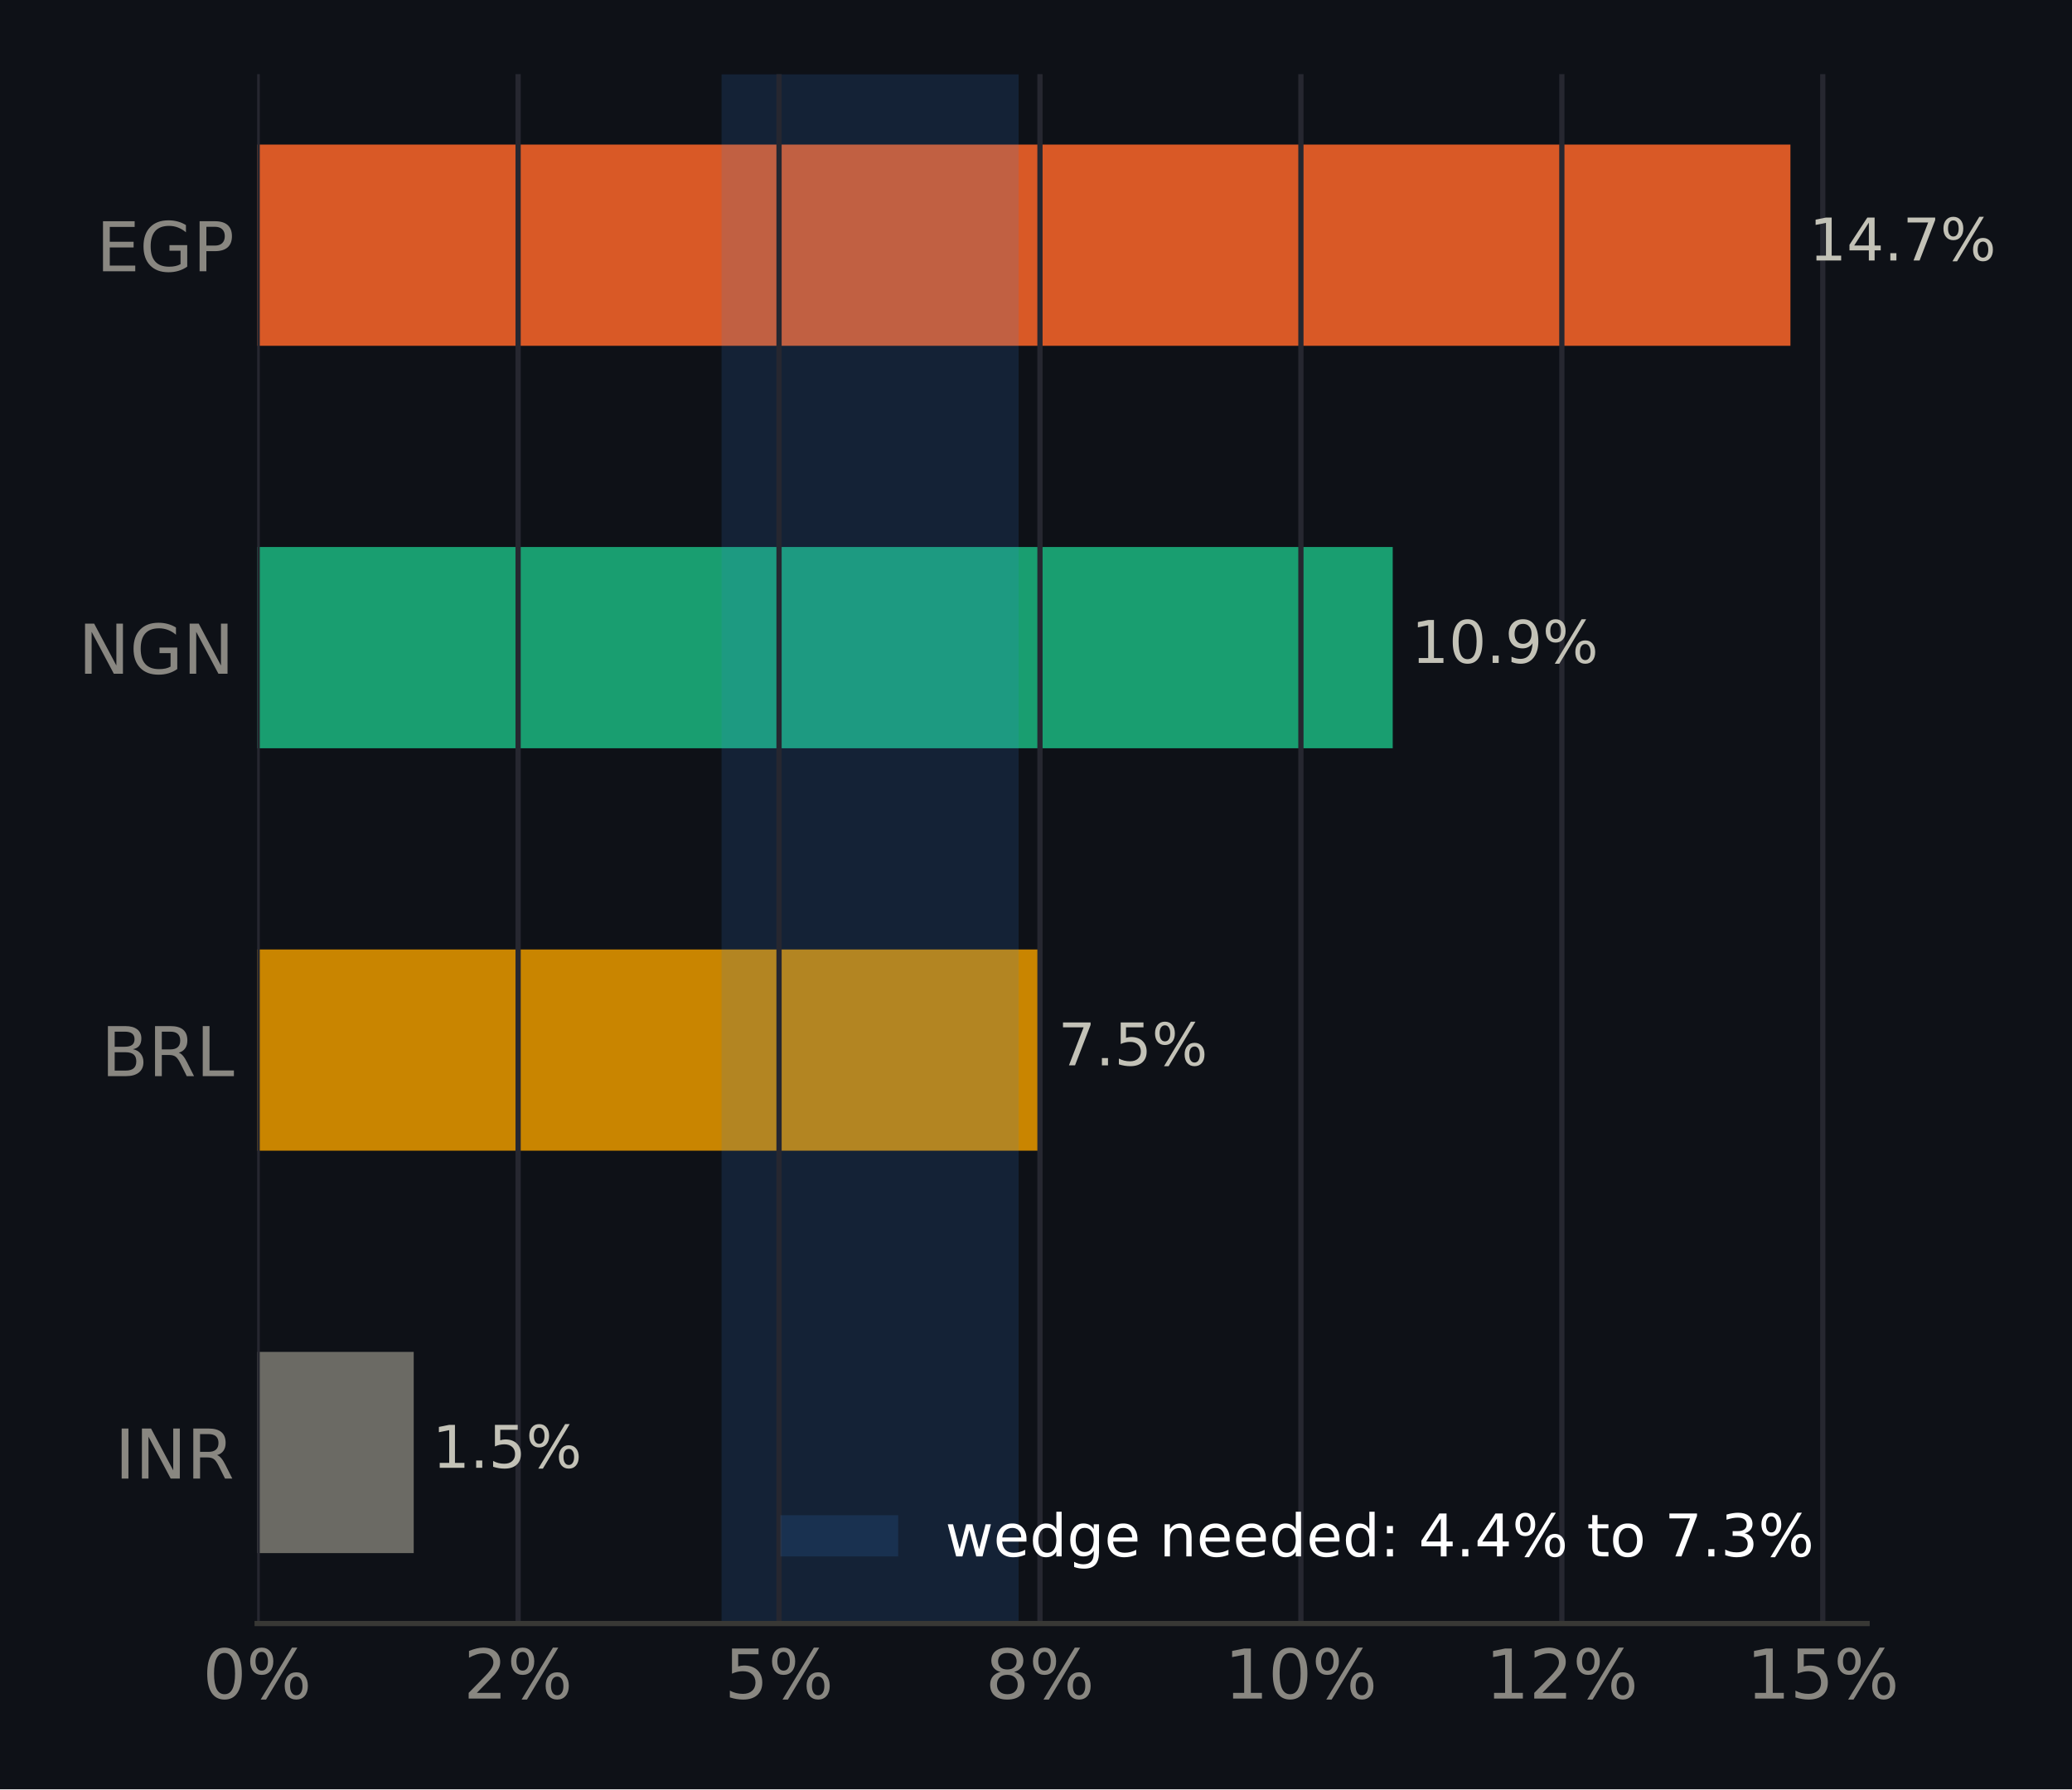
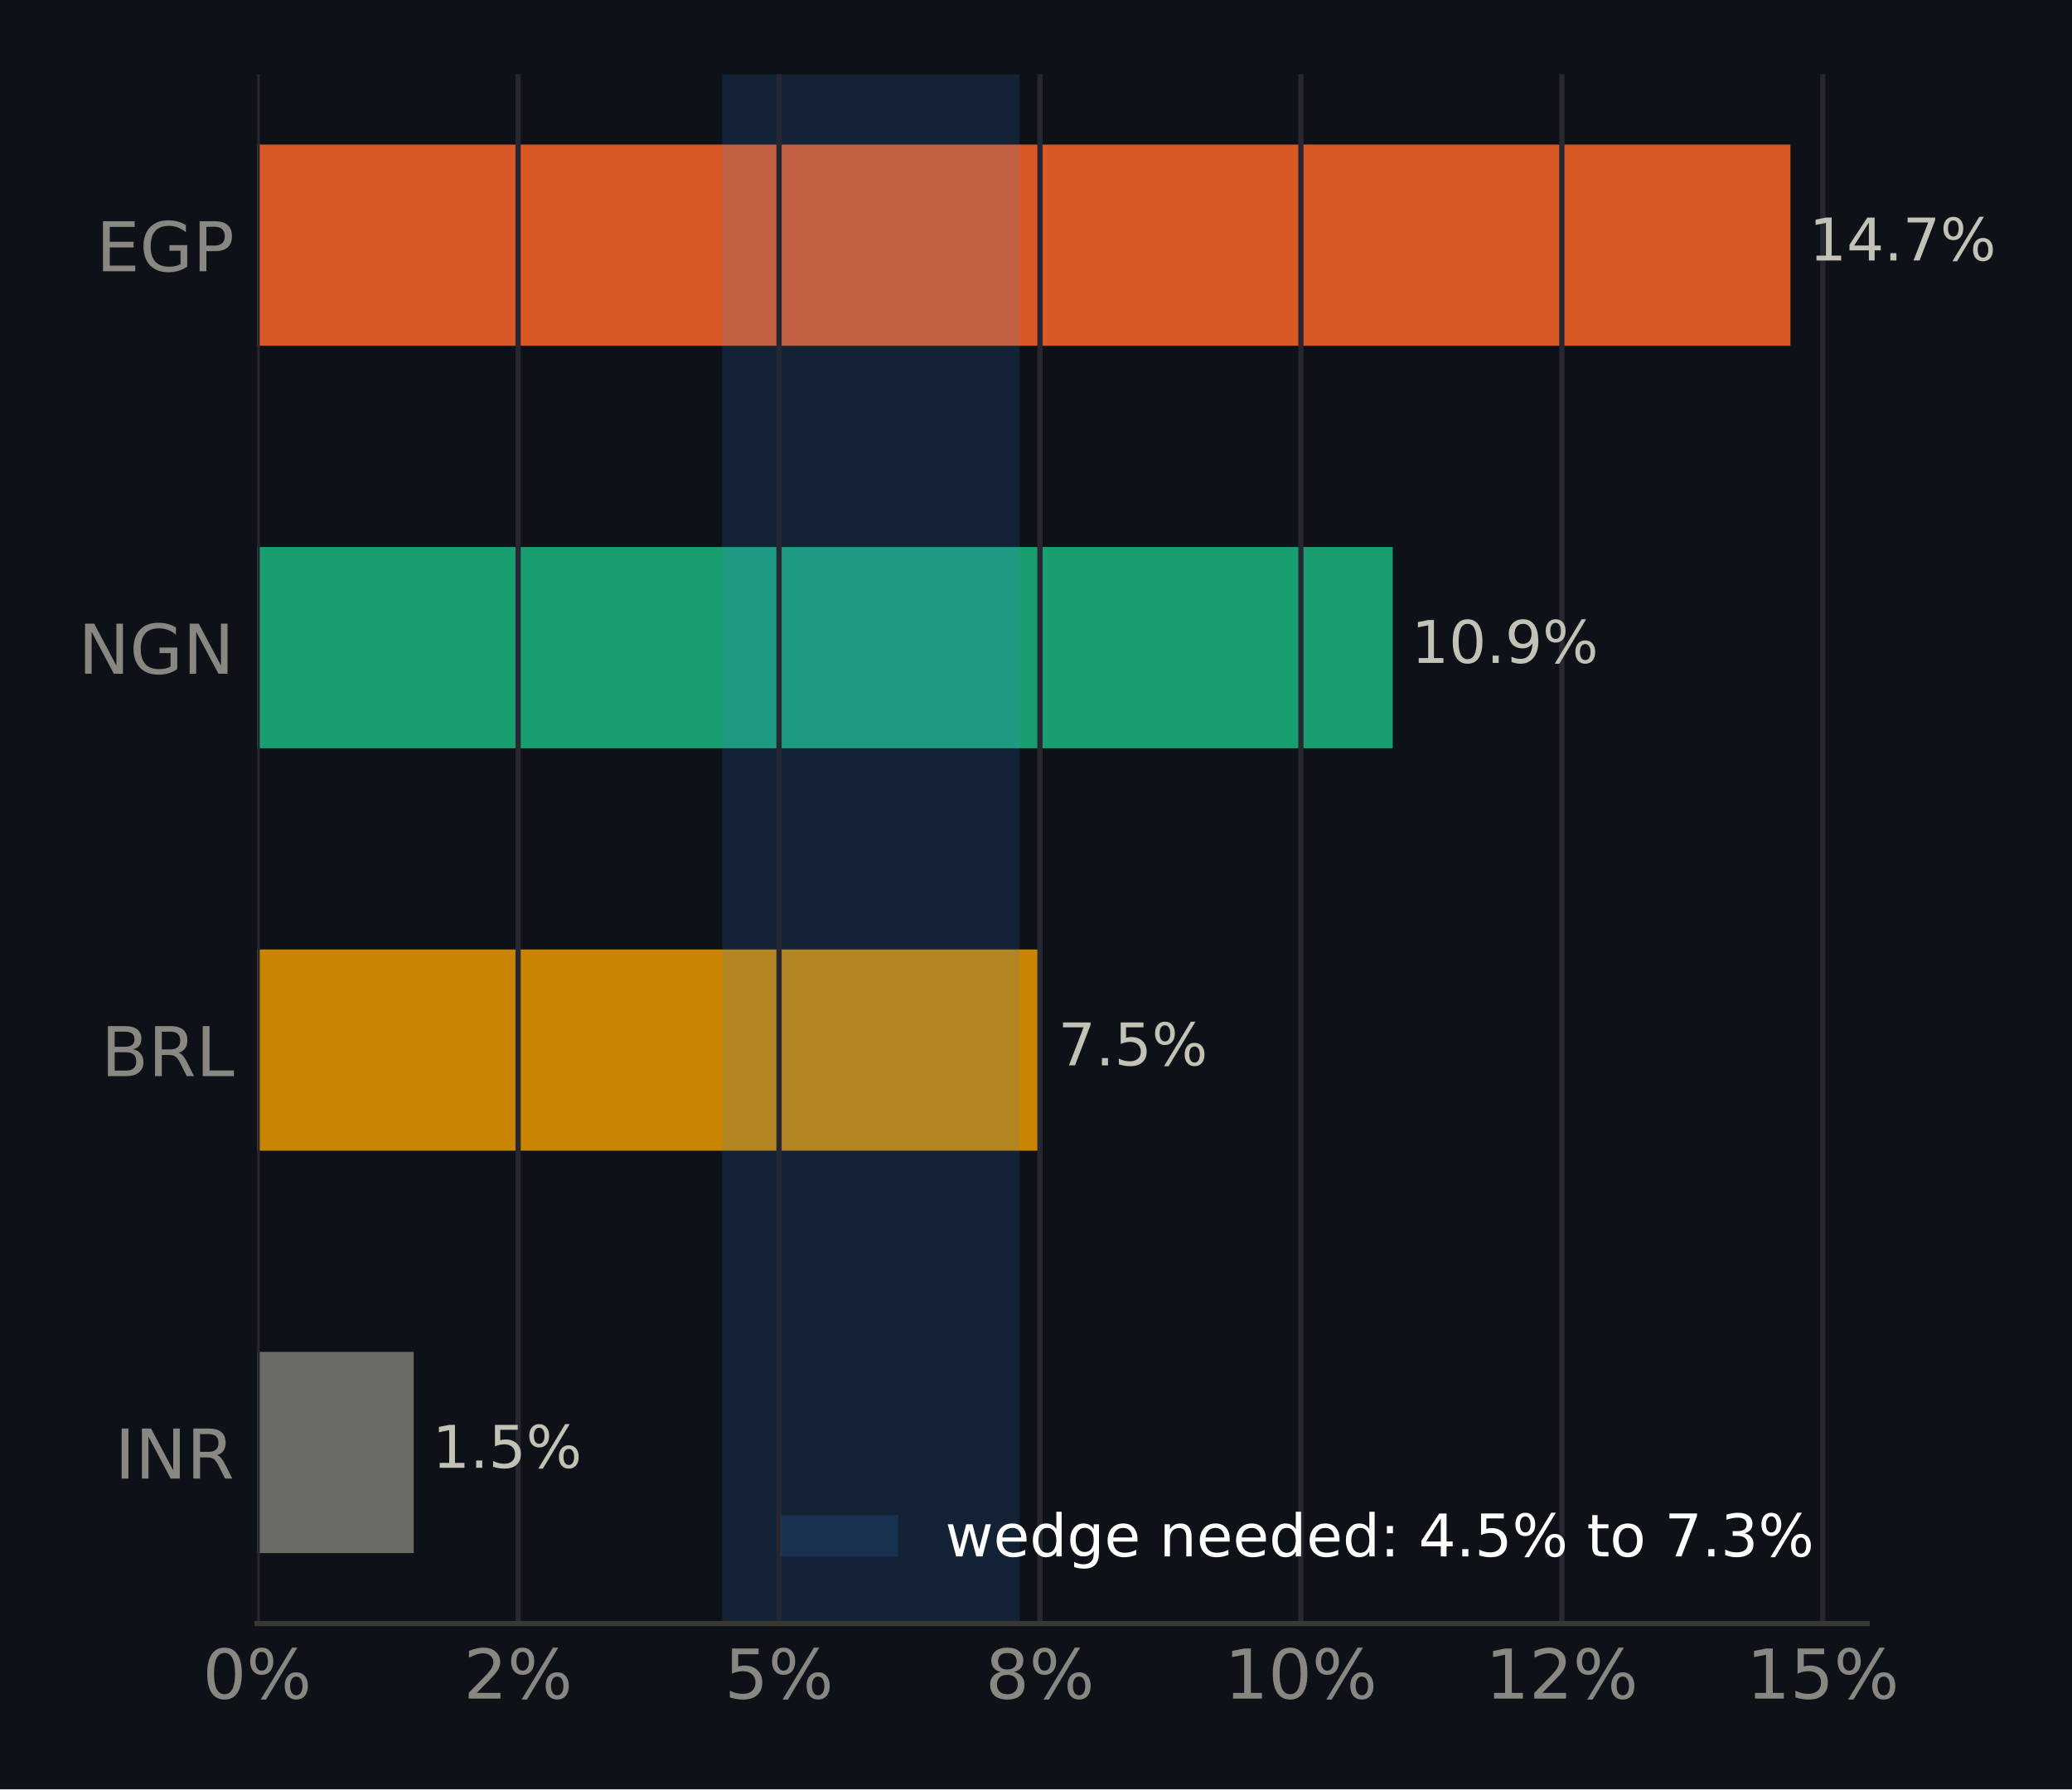
<svg xmlns="http://www.w3.org/2000/svg" xmlns:xlink="http://www.w3.org/1999/xlink" width="316.8pt" height="273.6pt" viewBox="0 0 316.8 273.6" version="1.1">
  <defs>
    <style type="text/css">*{stroke-linejoin: round; stroke-linecap: butt}</style>
  </defs>
  <g id="figure_1">
    <g id="patch_1">
      <path d="M 0 273.6  L 316.8 273.6  L 316.8 0  L 0 0  z " style="fill: #0e1117" />
    </g>
    <g id="axes_1">
      <g id="patch_2">
        <path d="M 39.32 248.26  L 285.471 248.26  L 285.471 11.34  L 39.32 11.34  z " style="fill: #0e1117" />
      </g>
      <g id="patch_3">
-         <path d="M 39.32 237.491  L 63.255 237.491  L 63.255 206.722  L 39.32 206.722  z " clip-path="url(#p30a03e6bf0)" style="fill: #6b6a64" />
+         <path d="M 39.32 237.491  L 63.255 237.491  L 63.255 206.722  L 39.32 206.722  z " clip-path="url(#pe045b7ba6f)" style="fill: #6b6a64" />
      </g>
      <g id="patch_4">
-         <path d="M 39.32 175.953  L 158.93 175.953  L 158.93 145.184  L 39.32 145.184  z " clip-path="url(#p30a03e6bf0)" style="fill: #c98500" />
+         <path d="M 39.32 175.953  L 158.93 175.953  L 158.93 145.184  L 39.32 145.184  z " clip-path="url(#pe045b7ba6f)" style="fill: #c98500" />
      </g>
      <g id="patch_5">
-         <path d="M 39.32 114.416  L 212.941 114.416  L 212.941 83.647  L 39.32 83.647  z " clip-path="url(#p30a03e6bf0)" style="fill: #199e70" />
+         <path d="M 39.32 114.416  L 212.941 114.416  L 212.941 83.647  L 39.32 83.647  z " clip-path="url(#pe045b7ba6f)" style="fill: #199e70" />
      </g>
      <g id="patch_6">
-         <path d="M 39.32 52.878  L 273.75 52.878  L 273.75 22.109  L 39.32 22.109  z " clip-path="url(#p30a03e6bf0)" style="fill: #d95926" />
+         <path d="M 39.32 52.878  L 273.75 52.878  L 273.75 22.109  L 39.32 22.109  z " clip-path="url(#pe045b7ba6f)" style="fill: #d95926" />
      </g>
      <g id="patch_7">
-         <path d="M 110.324 248.26  L 155.736 248.26  L 155.736 11.34  L 110.324 11.34  z " clip-path="url(#p30a03e6bf0)" style="fill: #3987e5; opacity: 0.15" />
+         <path d="M 110.439 248.26  L 155.88 248.26  L 155.88 11.34  L 110.439 11.34  z " clip-path="url(#pe045b7ba6f)" style="fill: #3987e5; opacity: 0.15" />
      </g>
      <g id="matplotlib.axis_1">
        <g id="xtick_1">
          <g id="line2d_1">
-             <path d="M 39.32 248.26  L 39.32 11.34  " clip-path="url(#p30a03e6bf0)" style="fill: none; stroke: #262730; stroke-width: 0.8; stroke-linecap: square" />
+             <path d="M 39.32 248.26  L 39.32 11.34  " clip-path="url(#pe045b7ba6f)" style="fill: none; stroke: #262730; stroke-width: 0.8; stroke-linecap: square" />
          </g>
          <g id="line2d_2" />
          <g id="text_1">
            <g style="fill: #898781" transform="translate(30.99137 259.7375) scale(0.105 -0.105)">
              <defs>
                <path id="DejaVuSans-13" d="M 2034 4250  Q 1547 4250 1301 3770  Q 1056 3291 1056 2328  Q 1056 1369 1301 889  Q 1547 409 2034 409  Q 2525 409 2770 889  Q 3016 1369 3016 2328  Q 3016 3291 2770 3770  Q 2525 4250 2034 4250  z M 2034 4750  Q 2819 4750 3233 4129  Q 3647 3509 3647 2328  Q 3647 1150 3233 529  Q 2819 -91 2034 -91  Q 1250 -91 836 529  Q 422 1150 422 2328  Q 422 3509 836 4129  Q 1250 4750 2034 4750  z " transform="scale(0.015625)" />
                <path id="DejaVuSans-8" d="M 4653 2053  Q 4381 2053 4226 1822  Q 4072 1591 4072 1178  Q 4072 772 4226 539  Q 4381 306 4653 306  Q 4919 306 5073 539  Q 5228 772 5228 1178  Q 5228 1588 5073 1820  Q 4919 2053 4653 2053  z M 4653 2450  Q 5147 2450 5437 2106  Q 5728 1763 5728 1178  Q 5728 594 5436 251  Q 5144 -91 4653 -91  Q 4153 -91 3862 251  Q 3572 594 3572 1178  Q 3572 1766 3864 2108  Q 4156 2450 4653 2450  z M 1428 4353  Q 1159 4353 1004 4120  Q 850 3888 850 3481  Q 850 3069 1003 2837  Q 1156 2606 1428 2606  Q 1700 2606 1854 2837  Q 2009 3069 2009 3481  Q 2009 3884 1853 4118  Q 1697 4353 1428 4353  z M 4250 4750  L 4750 4750  L 1831 -91  L 1331 -91  L 4250 4750  z M 1428 4750  Q 1922 4750 2215 4408  Q 2509 4066 2509 3481  Q 2509 2891 2217 2550  Q 1925 2209 1428 2209  Q 931 2209 642 2551  Q 353 2894 353 3481  Q 353 4063 643 4406  Q 934 4750 1428 4750  z " transform="scale(0.015625)" />
              </defs>
              <use xlink:href="#DejaVuSans-13" />
              <use xlink:href="#DejaVuSans-8" transform="translate(63.625 0)" />
            </g>
          </g>
        </g>
        <g id="xtick_2">
          <g id="line2d_3">
-             <path d="M 79.216 248.26  L 79.216 11.34  " clip-path="url(#p30a03e6bf0)" style="fill: none; stroke: #262730; stroke-width: 0.8; stroke-linecap: square" />
+             <path d="M 79.216 248.26  L 79.216 11.34  " clip-path="url(#pe045b7ba6f)" style="fill: none; stroke: #262730; stroke-width: 0.8; stroke-linecap: square" />
          </g>
          <g id="line2d_4" />
          <g id="text_2">
            <g style="fill: #898781" transform="translate(70.88711 259.7375) scale(0.105 -0.105)">
              <defs>
                <path id="DejaVuSans-15" d="M 1228 531  L 3431 531  L 3431 0  L 469 0  L 469 531  Q 828 903 1448 1529  Q 2069 2156 2228 2338  Q 2531 2678 2651 2914  Q 2772 3150 2772 3378  Q 2772 3750 2511 3984  Q 2250 4219 1831 4219  Q 1534 4219 1204 4116  Q 875 4013 500 3803  L 500 4441  Q 881 4594 1212 4672  Q 1544 4750 1819 4750  Q 2544 4750 2975 4387  Q 3406 4025 3406 3419  Q 3406 3131 3298 2873  Q 3191 2616 2906 2266  Q 2828 2175 2409 1742  Q 1991 1309 1228 531  z " transform="scale(0.015625)" />
              </defs>
              <use xlink:href="#DejaVuSans-15" />
              <use xlink:href="#DejaVuSans-8" transform="translate(63.625 0)" />
            </g>
          </g>
        </g>
        <g id="xtick_3">
          <g id="line2d_5">
-             <path d="M 119.111 248.26  L 119.111 11.34  " clip-path="url(#p30a03e6bf0)" style="fill: none; stroke: #262730; stroke-width: 0.8; stroke-linecap: square" />
+             <path d="M 119.111 248.26  L 119.111 11.34  " clip-path="url(#pe045b7ba6f)" style="fill: none; stroke: #262730; stroke-width: 0.8; stroke-linecap: square" />
          </g>
          <g id="line2d_6" />
          <g id="text_3">
            <g style="fill: #898781" transform="translate(110.7829 259.7375) scale(0.105 -0.105)">
              <defs>
                <path id="DejaVuSans-18" d="M 691 4666  L 3169 4666  L 3169 4134  L 1269 4134  L 1269 2991  Q 1406 3038 1543 3061  Q 1681 3084 1819 3084  Q 2600 3084 3056 2656  Q 3513 2228 3513 1497  Q 3513 744 3044 326  Q 2575 -91 1722 -91  Q 1428 -91 1123 -41  Q 819 9 494 109  L 494 744  Q 775 591 1075 516  Q 1375 441 1709 441  Q 2250 441 2565 725  Q 2881 1009 2881 1497  Q 2881 1984 2565 2268  Q 2250 2553 1709 2553  Q 1456 2553 1204 2497  Q 953 2441 691 2322  L 691 4666  z " transform="scale(0.015625)" />
              </defs>
              <use xlink:href="#DejaVuSans-18" />
              <use xlink:href="#DejaVuSans-8" transform="translate(63.625 0)" />
            </g>
          </g>
        </g>
        <g id="xtick_4">
          <g id="line2d_7">
-             <path d="M 159.007 248.26  L 159.007 11.34  " clip-path="url(#p30a03e6bf0)" style="fill: none; stroke: #262730; stroke-width: 0.8; stroke-linecap: square" />
+             <path d="M 159.007 248.26  L 159.007 11.34  " clip-path="url(#pe045b7ba6f)" style="fill: none; stroke: #262730; stroke-width: 0.8; stroke-linecap: square" />
          </g>
          <g id="line2d_8" />
          <g id="text_4">
            <g style="fill: #898781" transform="translate(150.6786 259.7375) scale(0.105 -0.105)">
              <defs>
                <path id="DejaVuSans-1b" d="M 2034 2216  Q 1584 2216 1326 1975  Q 1069 1734 1069 1313  Q 1069 891 1326 650  Q 1584 409 2034 409  Q 2484 409 2743 651  Q 3003 894 3003 1313  Q 3003 1734 2745 1975  Q 2488 2216 2034 2216  z M 1403 2484  Q 997 2584 770 2862  Q 544 3141 544 3541  Q 544 4100 942 4425  Q 1341 4750 2034 4750  Q 2731 4750 3128 4425  Q 3525 4100 3525 3541  Q 3525 3141 3298 2862  Q 3072 2584 2669 2484  Q 3125 2378 3379 2068  Q 3634 1759 3634 1313  Q 3634 634 3220 271  Q 2806 -91 2034 -91  Q 1263 -91 848 271  Q 434 634 434 1313  Q 434 1759 690 2068  Q 947 2378 1403 2484  z M 1172 3481  Q 1172 3119 1398 2916  Q 1625 2713 2034 2713  Q 2441 2713 2670 2916  Q 2900 3119 2900 3481  Q 2900 3844 2670 4047  Q 2441 4250 2034 4250  Q 1625 4250 1398 4047  Q 1172 3844 1172 3481  z " transform="scale(0.015625)" />
              </defs>
              <use xlink:href="#DejaVuSans-1b" />
              <use xlink:href="#DejaVuSans-8" transform="translate(63.625 0)" />
            </g>
          </g>
        </g>
        <g id="xtick_5">
          <g id="line2d_9">
-             <path d="M 198.903 248.26  L 198.903 11.34  " clip-path="url(#p30a03e6bf0)" style="fill: none; stroke: #262730; stroke-width: 0.8; stroke-linecap: square" />
+             <path d="M 198.903 248.26  L 198.903 11.34  " clip-path="url(#pe045b7ba6f)" style="fill: none; stroke: #262730; stroke-width: 0.8; stroke-linecap: square" />
          </g>
          <g id="line2d_10" />
          <g id="text_5">
            <g style="fill: #898781" transform="translate(187.234 259.7375) scale(0.105 -0.105)">
              <defs>
                <path id="DejaVuSans-14" d="M 794 531  L 1825 531  L 1825 4091  L 703 3866  L 703 4441  L 1819 4666  L 2450 4666  L 2450 531  L 3481 531  L 3481 0  L 794 0  L 794 531  z " transform="scale(0.015625)" />
              </defs>
              <use xlink:href="#DejaVuSans-14" />
              <use xlink:href="#DejaVuSans-13" transform="translate(63.625 0)" />
              <use xlink:href="#DejaVuSans-8" transform="translate(127.25 0)" />
            </g>
          </g>
        </g>
        <g id="xtick_6">
          <g id="line2d_11">
-             <path d="M 238.799 248.26  L 238.799 11.34  " clip-path="url(#p30a03e6bf0)" style="fill: none; stroke: #262730; stroke-width: 0.8; stroke-linecap: square" />
+             <path d="M 238.799 248.26  L 238.799 11.34  " clip-path="url(#pe045b7ba6f)" style="fill: none; stroke: #262730; stroke-width: 0.8; stroke-linecap: square" />
          </g>
          <g id="line2d_12" />
          <g id="text_6">
            <g style="fill: #898781" transform="translate(227.1298 259.7375) scale(0.105 -0.105)">
              <use xlink:href="#DejaVuSans-14" />
              <use xlink:href="#DejaVuSans-15" transform="translate(63.625 0)" />
              <use xlink:href="#DejaVuSans-8" transform="translate(127.25 0)" />
            </g>
          </g>
        </g>
        <g id="xtick_7">
          <g id="line2d_13">
-             <path d="M 278.694 248.26  L 278.694 11.34  " clip-path="url(#p30a03e6bf0)" style="fill: none; stroke: #262730; stroke-width: 0.8; stroke-linecap: square" />
+             <path d="M 278.694 248.26  L 278.694 11.34  " clip-path="url(#pe045b7ba6f)" style="fill: none; stroke: #262730; stroke-width: 0.8; stroke-linecap: square" />
          </g>
          <g id="line2d_14" />
          <g id="text_7">
            <g style="fill: #898781" transform="translate(267.0255 259.7375) scale(0.105 -0.105)">
              <use xlink:href="#DejaVuSans-14" />
              <use xlink:href="#DejaVuSans-18" transform="translate(63.625 0)" />
              <use xlink:href="#DejaVuSans-8" transform="translate(127.25 0)" />
            </g>
          </g>
        </g>
      </g>
      <g id="matplotlib.axis_2">
        <g id="ytick_1">
          <g id="line2d_15" />
          <g id="text_8">
            <g style="fill: #898781" transform="translate(17.57133 226.0953) scale(0.105 -0.105)">
              <defs>
                <path id="DejaVuSans-2c" d="M 628 4666  L 1259 4666  L 1259 0  L 628 0  L 628 4666  z " transform="scale(0.015625)" />
                <path id="DejaVuSans-31" d="M 628 4666  L 1478 4666  L 3547 763  L 3547 4666  L 4159 4666  L 4159 0  L 3309 0  L 1241 3903  L 1241 0  L 628 0  L 628 4666  z " transform="scale(0.015625)" />
                <path id="DejaVuSans-35" d="M 2841 2188  Q 3044 2119 3236 1894  Q 3428 1669 3622 1275  L 4263 0  L 3584 0  L 2988 1197  Q 2756 1666 2539 1819  Q 2322 1972 1947 1972  L 1259 1972  L 1259 0  L 628 0  L 628 4666  L 2053 4666  Q 2853 4666 3247 4331  Q 3641 3997 3641 3322  Q 3641 2881 3436 2590  Q 3231 2300 2841 2188  z M 1259 4147  L 1259 2491  L 2053 2491  Q 2509 2491 2742 2702  Q 2975 2913 2975 3322  Q 2975 3731 2742 3939  Q 2509 4147 2053 4147  L 1259 4147  z " transform="scale(0.015625)" />
              </defs>
              <use xlink:href="#DejaVuSans-2c" />
              <use xlink:href="#DejaVuSans-31" transform="translate(29.5 0)" />
              <use xlink:href="#DejaVuSans-35" transform="translate(104.3125 0)" />
            </g>
          </g>
        </g>
        <g id="ytick_2">
          <g id="line2d_16" />
          <g id="text_9">
            <g style="fill: #898781" transform="translate(15.46969 164.5576) scale(0.105 -0.105)">
              <defs>
                <path id="DejaVuSans-25" d="M 1259 2228  L 1259 519  L 2272 519  Q 2781 519 3026 730  Q 3272 941 3272 1375  Q 3272 1813 3026 2020  Q 2781 2228 2272 2228  L 1259 2228  z M 1259 4147  L 1259 2741  L 2194 2741  Q 2656 2741 2882 2914  Q 3109 3088 3109 3444  Q 3109 3797 2882 3972  Q 2656 4147 2194 4147  L 1259 4147  z M 628 4666  L 2241 4666  Q 2963 4666 3353 4366  Q 3744 4066 3744 3513  Q 3744 3084 3544 2831  Q 3344 2578 2956 2516  Q 3422 2416 3680 2098  Q 3938 1781 3938 1306  Q 3938 681 3513 340  Q 3088 0 2303 0  L 628 0  L 628 4666  z " transform="scale(0.015625)" />
                <path id="DejaVuSans-2f" d="M 628 4666  L 1259 4666  L 1259 531  L 3531 531  L 3531 0  L 628 0  L 628 4666  z " transform="scale(0.015625)" />
              </defs>
              <use xlink:href="#DejaVuSans-25" />
              <use xlink:href="#DejaVuSans-35" transform="translate(68.60938 0)" />
              <use xlink:href="#DejaVuSans-2f" transform="translate(138.0938 0)" />
            </g>
          </g>
        </g>
        <g id="ytick_3">
          <g id="line2d_17" />
          <g id="text_10">
            <g style="fill: #898781" transform="translate(11.97352 103.0199) scale(0.105 -0.105)">
              <defs>
                <path id="DejaVuSans-2a" d="M 3809 666  L 3809 1919  L 2778 1919  L 2778 2438  L 4434 2438  L 4434 434  Q 4069 175 3628 42  Q 3188 -91 2688 -91  Q 1594 -91 976 548  Q 359 1188 359 2328  Q 359 3472 976 4111  Q 1594 4750 2688 4750  Q 3144 4750 3555 4637  Q 3966 4525 4313 4306  L 4313 3634  Q 3963 3931 3569 4081  Q 3175 4231 2741 4231  Q 1884 4231 1454 3753  Q 1025 3275 1025 2328  Q 1025 1384 1454 906  Q 1884 428 2741 428  Q 3075 428 3337 486  Q 3600 544 3809 666  z " transform="scale(0.015625)" />
              </defs>
              <use xlink:href="#DejaVuSans-31" />
              <use xlink:href="#DejaVuSans-2a" transform="translate(74.8125 0)" />
              <use xlink:href="#DejaVuSans-31" transform="translate(152.2969 0)" />
            </g>
          </g>
        </g>
        <g id="ytick_4">
          <g id="line2d_18" />
          <g id="text_11">
            <g style="fill: #898781" transform="translate(14.71828 41.48228) scale(0.105 -0.105)">
              <defs>
                <path id="DejaVuSans-28" d="M 628 4666  L 3578 4666  L 3578 4134  L 1259 4134  L 1259 2753  L 3481 2753  L 3481 2222  L 1259 2222  L 1259 531  L 3634 531  L 3634 0  L 628 0  L 628 4666  z " transform="scale(0.015625)" />
                <path id="DejaVuSans-33" d="M 1259 4147  L 1259 2394  L 2053 2394  Q 2494 2394 2734 2622  Q 2975 2850 2975 3272  Q 2975 3691 2734 3919  Q 2494 4147 2053 4147  L 1259 4147  z M 628 4666  L 2053 4666  Q 2838 4666 3239 4311  Q 3641 3956 3641 3272  Q 3641 2581 3239 2228  Q 2838 1875 2053 1875  L 1259 1875  L 1259 0  L 628 0  L 628 4666  z " transform="scale(0.015625)" />
              </defs>
              <use xlink:href="#DejaVuSans-28" />
              <use xlink:href="#DejaVuSans-2a" transform="translate(63.1875 0)" />
              <use xlink:href="#DejaVuSans-33" transform="translate(140.6719 0)" />
            </g>
          </g>
        </g>
      </g>
      <g id="patch_8">
        <path d="M 39.32 248.26  L 285.471 248.26  " style="fill: none; stroke: #383835; stroke-width: 0.8; stroke-linejoin: miter; stroke-linecap: square" />
      </g>
      <g id="text_12">
        <g style="fill: #c3c2b7" transform="translate(63.25514 224.4444) scale(0.09 -0.09)">
          <defs>
            <path id="DejaVuSans-3" transform="scale(0.015625)" />
            <path id="DejaVuSans-11" d="M 684 794  L 1344 794  L 1344 0  L 684 0  L 684 794  z " transform="scale(0.015625)" />
          </defs>
          <use xlink:href="#DejaVuSans-3" />
          <use xlink:href="#DejaVuSans-14" transform="translate(31.78125 0)" />
          <use xlink:href="#DejaVuSans-11" transform="translate(95.40625 0)" />
          <use xlink:href="#DejaVuSans-18" transform="translate(127.1875 0)" />
          <use xlink:href="#DejaVuSans-8" transform="translate(190.8125 0)" />
        </g>
      </g>
      <g id="text_13">
        <g style="fill: #c3c2b7" transform="translate(158.9303 162.9067) scale(0.09 -0.09)">
          <defs>
            <path id="DejaVuSans-1a" d="M 525 4666  L 3525 4666  L 3525 4397  L 1831 0  L 1172 0  L 2766 4134  L 525 4134  L 525 4666  z " transform="scale(0.015625)" />
          </defs>
          <use xlink:href="#DejaVuSans-3" />
          <use xlink:href="#DejaVuSans-1a" transform="translate(31.78125 0)" />
          <use xlink:href="#DejaVuSans-11" transform="translate(95.40625 0)" />
          <use xlink:href="#DejaVuSans-18" transform="translate(127.1875 0)" />
          <use xlink:href="#DejaVuSans-8" transform="translate(190.8125 0)" />
        </g>
      </g>
      <g id="text_14">
        <g style="fill: #c3c2b7" transform="translate(212.9405 101.3691) scale(0.09 -0.09)">
          <defs>
            <path id="DejaVuSans-1c" d="M 703 97  L 703 672  Q 941 559 1184 500  Q 1428 441 1663 441  Q 2288 441 2617 861  Q 2947 1281 2994 2138  Q 2813 1869 2534 1725  Q 2256 1581 1919 1581  Q 1219 1581 811 2004  Q 403 2428 403 3163  Q 403 3881 828 4315  Q 1253 4750 1959 4750  Q 2769 4750 3195 4129  Q 3622 3509 3622 2328  Q 3622 1225 3098 567  Q 2575 -91 1691 -91  Q 1453 -91 1209 -44  Q 966 3 703 97  z M 1959 2075  Q 2384 2075 2632 2365  Q 2881 2656 2881 3163  Q 2881 3666 2632 3958  Q 2384 4250 1959 4250  Q 1534 4250 1286 3958  Q 1038 3666 1038 3163  Q 1038 2656 1286 2365  Q 1534 2075 1959 2075  z " transform="scale(0.015625)" />
          </defs>
          <use xlink:href="#DejaVuSans-3" />
          <use xlink:href="#DejaVuSans-14" transform="translate(31.78125 0)" />
          <use xlink:href="#DejaVuSans-13" transform="translate(95.40625 0)" />
          <use xlink:href="#DejaVuSans-11" transform="translate(159.0312 0)" />
          <use xlink:href="#DejaVuSans-1c" transform="translate(190.8125 0)" />
          <use xlink:href="#DejaVuSans-8" transform="translate(254.4375 0)" />
        </g>
      </g>
      <g id="text_15">
        <g style="fill: #c3c2b7" transform="translate(273.7499 39.8314) scale(0.09 -0.09)">
          <defs>
            <path id="DejaVuSans-17" d="M 2419 4116  L 825 1625  L 2419 1625  L 2419 4116  z M 2253 4666  L 3047 4666  L 3047 1625  L 3713 1625  L 3713 1100  L 3047 1100  L 3047 0  L 2419 0  L 2419 1100  L 313 1100  L 313 1709  L 2253 4666  z " transform="scale(0.015625)" />
          </defs>
          <use xlink:href="#DejaVuSans-3" />
          <use xlink:href="#DejaVuSans-14" transform="translate(31.78125 0)" />
          <use xlink:href="#DejaVuSans-17" transform="translate(95.40625 0)" />
          <use xlink:href="#DejaVuSans-11" transform="translate(159.0312 0)" />
          <use xlink:href="#DejaVuSans-1a" transform="translate(190.8125 0)" />
          <use xlink:href="#DejaVuSans-8" transform="translate(254.4375 0)" />
        </g>
      </g>
      <g id="legend_1">
        <g id="patch_9">
          <path d="M 119.327 237.998  L 137.327 237.998  L 137.327 231.698  L 119.327 231.698  z " style="fill: #3987e5; opacity: 0.15" />
        </g>
        <g id="text_16">
          <g style="fill: #ffffff" transform="translate(144.5272 237.9979) scale(0.09 -0.09)">
            <defs>
              <path id="DejaVuSans-5a" d="M 269 3500  L 844 3500  L 1563 769  L 2278 3500  L 2956 3500  L 3675 769  L 4391 3500  L 4966 3500  L 4050 0  L 3372 0  L 2619 2869  L 1863 0  L 1184 0  L 269 3500  z " transform="scale(0.015625)" />
              <path id="DejaVuSans-48" d="M 3597 1894  L 3597 1613  L 953 1613  Q 991 1019 1311 708  Q 1631 397 2203 397  Q 2534 397 2845 478  Q 3156 559 3463 722  L 3463 178  Q 3153 47 2828 -22  Q 2503 -91 2169 -91  Q 1331 -91 842 396  Q 353 884 353 1716  Q 353 2575 817 3079  Q 1281 3584 2069 3584  Q 2775 3584 3186 3129  Q 3597 2675 3597 1894  z M 3022 2063  Q 3016 2534 2758 2815  Q 2500 3097 2075 3097  Q 1594 3097 1305 2825  Q 1016 2553 972 2059  L 3022 2063  z " transform="scale(0.015625)" />
              <path id="DejaVuSans-47" d="M 2906 2969  L 2906 4863  L 3481 4863  L 3481 0  L 2906 0  L 2906 525  Q 2725 213 2448 61  Q 2172 -91 1784 -91  Q 1150 -91 751 415  Q 353 922 353 1747  Q 353 2572 751 3078  Q 1150 3584 1784 3584  Q 2172 3584 2448 3432  Q 2725 3281 2906 2969  z M 947 1747  Q 947 1113 1208 752  Q 1469 391 1925 391  Q 2381 391 2643 752  Q 2906 1113 2906 1747  Q 2906 2381 2643 2742  Q 2381 3103 1925 3103  Q 1469 3103 1208 2742  Q 947 2381 947 1747  z " transform="scale(0.015625)" />
              <path id="DejaVuSans-4a" d="M 2906 1791  Q 2906 2416 2648 2759  Q 2391 3103 1925 3103  Q 1463 3103 1205 2759  Q 947 2416 947 1791  Q 947 1169 1205 825  Q 1463 481 1925 481  Q 2391 481 2648 825  Q 2906 1169 2906 1791  z M 3481 434  Q 3481 -459 3084 -895  Q 2688 -1331 1869 -1331  Q 1566 -1331 1297 -1286  Q 1028 -1241 775 -1147  L 775 -588  Q 1028 -725 1275 -790  Q 1522 -856 1778 -856  Q 2344 -856 2625 -561  Q 2906 -266 2906 331  L 2906 616  Q 2728 306 2450 153  Q 2172 0 1784 0  Q 1141 0 747 490  Q 353 981 353 1791  Q 353 2603 747 3093  Q 1141 3584 1784 3584  Q 2172 3584 2450 3431  Q 2728 3278 2906 2969  L 2906 3500  L 3481 3500  L 3481 434  z " transform="scale(0.015625)" />
              <path id="DejaVuSans-51" d="M 3513 2113  L 3513 0  L 2938 0  L 2938 2094  Q 2938 2591 2744 2837  Q 2550 3084 2163 3084  Q 1697 3084 1428 2787  Q 1159 2491 1159 1978  L 1159 0  L 581 0  L 581 3500  L 1159 3500  L 1159 2956  Q 1366 3272 1645 3428  Q 1925 3584 2291 3584  Q 2894 3584 3203 3211  Q 3513 2838 3513 2113  z " transform="scale(0.015625)" />
              <path id="DejaVuSans-1d" d="M 750 794  L 1409 794  L 1409 0  L 750 0  L 750 794  z M 750 3309  L 1409 3309  L 1409 2516  L 750 2516  L 750 3309  z " transform="scale(0.015625)" />
              <path id="DejaVuSans-57" d="M 1172 4494  L 1172 3500  L 2356 3500  L 2356 3053  L 1172 3053  L 1172 1153  Q 1172 725 1289 603  Q 1406 481 1766 481  L 2356 481  L 2356 0  L 1766 0  Q 1100 0 847 248  Q 594 497 594 1153  L 594 3053  L 172 3053  L 172 3500  L 594 3500  L 594 4494  L 1172 4494  z " transform="scale(0.015625)" />
              <path id="DejaVuSans-52" d="M 1959 3097  Q 1497 3097 1228 2736  Q 959 2375 959 1747  Q 959 1119 1226 758  Q 1494 397 1959 397  Q 2419 397 2687 759  Q 2956 1122 2956 1747  Q 2956 2369 2687 2733  Q 2419 3097 1959 3097  z M 1959 3584  Q 2709 3584 3137 3096  Q 3566 2609 3566 1747  Q 3566 888 3137 398  Q 2709 -91 1959 -91  Q 1206 -91 779 398  Q 353 888 353 1747  Q 353 2609 779 3096  Q 1206 3584 1959 3584  z " transform="scale(0.015625)" />
              <path id="DejaVuSans-16" d="M 2597 2516  Q 3050 2419 3304 2112  Q 3559 1806 3559 1356  Q 3559 666 3084 287  Q 2609 -91 1734 -91  Q 1441 -91 1130 -33  Q 819 25 488 141  L 488 750  Q 750 597 1062 519  Q 1375 441 1716 441  Q 2309 441 2620 675  Q 2931 909 2931 1356  Q 2931 1769 2642 2001  Q 2353 2234 1838 2234  L 1294 2234  L 1294 2753  L 1863 2753  Q 2328 2753 2575 2939  Q 2822 3125 2822 3475  Q 2822 3834 2567 4026  Q 2313 4219 1838 4219  Q 1578 4219 1281 4162  Q 984 4106 628 3988  L 628 4550  Q 988 4650 1302 4700  Q 1616 4750 1894 4750  Q 2613 4750 3031 4423  Q 3450 4097 3450 3541  Q 3450 3153 3228 2886  Q 3006 2619 2597 2516  z " transform="scale(0.015625)" />
            </defs>
            <use xlink:href="#DejaVuSans-5a" />
            <use xlink:href="#DejaVuSans-48" transform="translate(81.78125 0)" />
            <use xlink:href="#DejaVuSans-47" transform="translate(143.3125 0)" />
            <use xlink:href="#DejaVuSans-4a" transform="translate(206.7969 0)" />
            <use xlink:href="#DejaVuSans-48" transform="translate(270.2812 0)" />
            <use xlink:href="#DejaVuSans-3" transform="translate(331.8125 0)" />
            <use xlink:href="#DejaVuSans-51" transform="translate(363.5938 0)" />
            <use xlink:href="#DejaVuSans-48" transform="translate(426.9688 0)" />
            <use xlink:href="#DejaVuSans-48" transform="translate(488.5 0)" />
            <use xlink:href="#DejaVuSans-47" transform="translate(550.0312 0)" />
            <use xlink:href="#DejaVuSans-48" transform="translate(613.5156 0)" />
            <use xlink:href="#DejaVuSans-47" transform="translate(675.0469 0)" />
            <use xlink:href="#DejaVuSans-1d" transform="translate(738.5312 0)" />
            <use xlink:href="#DejaVuSans-3" transform="translate(772.2188 0)" />
            <use xlink:href="#DejaVuSans-17" transform="translate(804 0)" />
            <use xlink:href="#DejaVuSans-11" transform="translate(867.625 0)" />
-             <use xlink:href="#DejaVuSans-17" transform="translate(899.4062 0)" />
+             <use xlink:href="#DejaVuSans-18" transform="translate(899.4062 0)" />
            <use xlink:href="#DejaVuSans-8" transform="translate(963.0312 0)" />
            <use xlink:href="#DejaVuSans-3" transform="translate(1058.047 0)" />
            <use xlink:href="#DejaVuSans-57" transform="translate(1089.828 0)" />
            <use xlink:href="#DejaVuSans-52" transform="translate(1129.031 0)" />
            <use xlink:href="#DejaVuSans-3" transform="translate(1190.219 0)" />
            <use xlink:href="#DejaVuSans-1a" transform="translate(1222 0)" />
            <use xlink:href="#DejaVuSans-11" transform="translate(1285.625 0)" />
            <use xlink:href="#DejaVuSans-16" transform="translate(1317.406 0)" />
            <use xlink:href="#DejaVuSans-8" transform="translate(1381.031 0)" />
          </g>
        </g>
      </g>
    </g>
  </g>
  <defs>
-     <clipPath id="p30a03e6bf0">
+     <clipPath id="pe045b7ba6f">
      <rect x="39.32" y="11.34" width="246.151" height="236.92" />
    </clipPath>
  </defs>
</svg>
